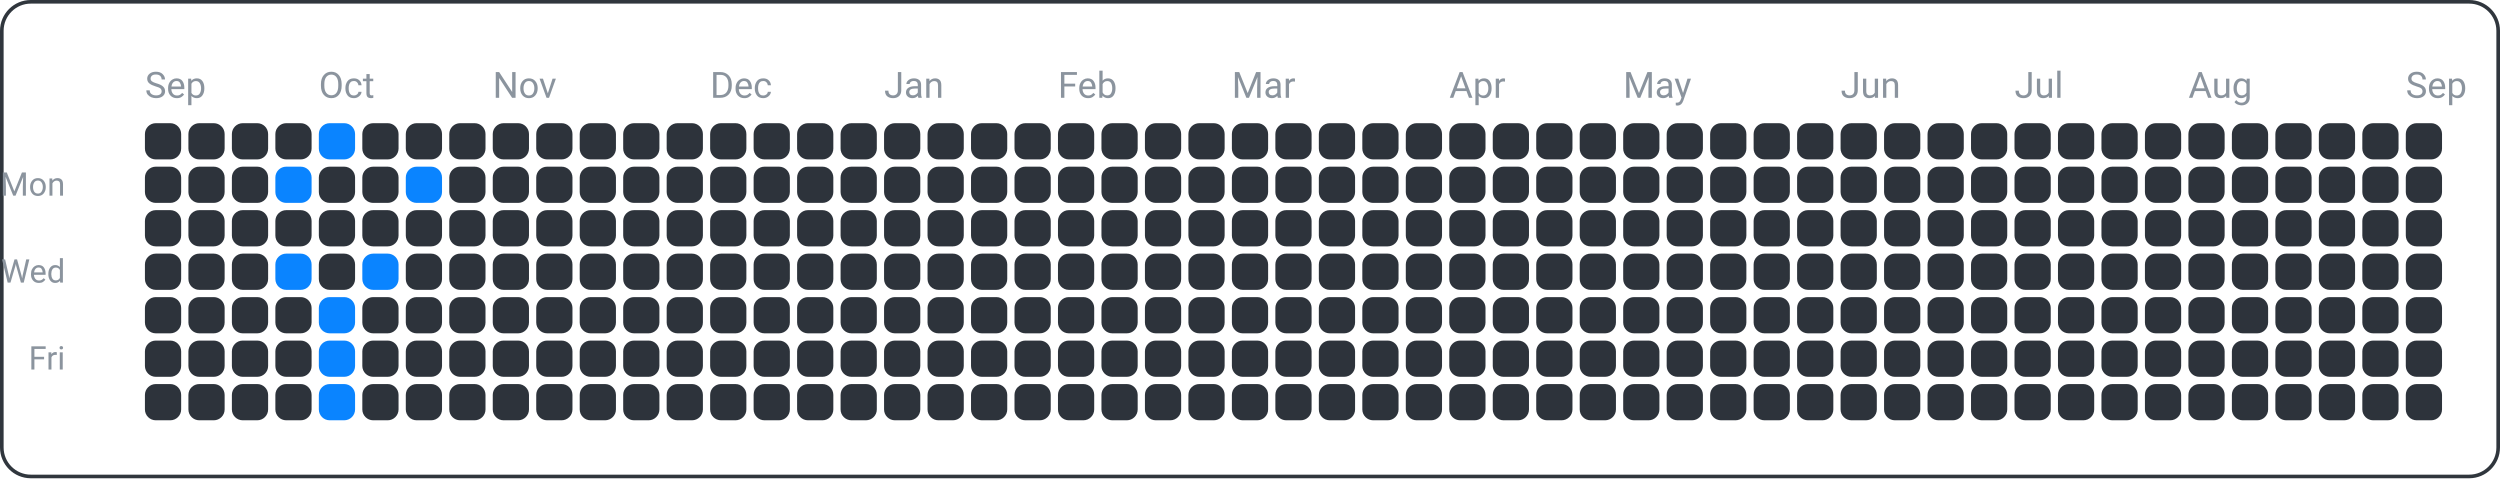
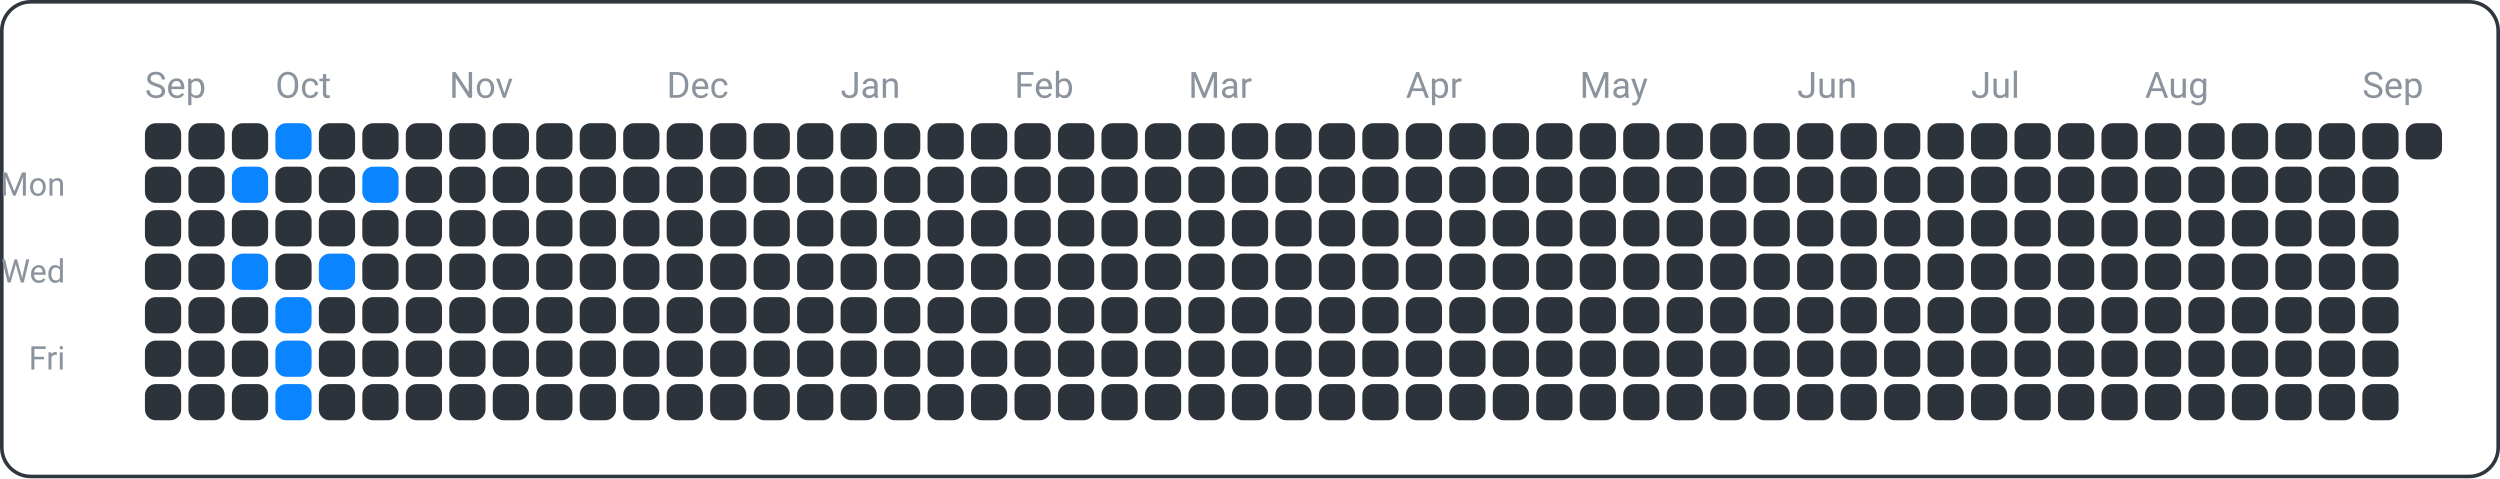
<svg xmlns="http://www.w3.org/2000/svg" width="690" height="132" viewBox="0 0 690 132">
  <rect x="0.5" y="0.5" width="689" height="131" fill="none" rx="8" ry="8" stroke="#30363d" />
  <text x="18" y="54" font-family="ui-sans-serif, -apple-system, Segoe UI, Roboto, Helvetica, Arial" font-size="9" fill="#8b949e" text-anchor="end">Mon</text>
  <text x="18" y="78" font-family="ui-sans-serif, -apple-system, Segoe UI, Roboto, Helvetica, Arial" font-size="9" fill="#8b949e" text-anchor="end">Wed</text>
  <text x="18" y="102" font-family="ui-sans-serif, -apple-system, Segoe UI, Roboto, Helvetica, Arial" font-size="9" fill="#8b949e" text-anchor="end">Fri</text>
  <text x="40" y="27" font-family="ui-sans-serif, -apple-system, Segoe UI, Roboto, Helvetica, Arial" font-size="10" fill="#8b949e" text-anchor="start">Sep</text>
-   <text x="88" y="27" font-family="ui-sans-serif, -apple-system, Segoe UI, Roboto, Helvetica, Arial" font-size="10" fill="#8b949e" text-anchor="start">Oct</text>
-   <text x="136" y="27" font-family="ui-sans-serif, -apple-system, Segoe UI, Roboto, Helvetica, Arial" font-size="10" fill="#8b949e" text-anchor="start">Nov</text>
-   <text x="196" y="27" font-family="ui-sans-serif, -apple-system, Segoe UI, Roboto, Helvetica, Arial" font-size="10" fill="#8b949e" text-anchor="start">Dec</text>
-   <text x="244" y="27" font-family="ui-sans-serif, -apple-system, Segoe UI, Roboto, Helvetica, Arial" font-size="10" fill="#8b949e" text-anchor="start">Jan</text>
-   <text x="292" y="27" font-family="ui-sans-serif, -apple-system, Segoe UI, Roboto, Helvetica, Arial" font-size="10" fill="#8b949e" text-anchor="start">Feb</text>
-   <text x="340" y="27" font-family="ui-sans-serif, -apple-system, Segoe UI, Roboto, Helvetica, Arial" font-size="10" fill="#8b949e" text-anchor="start">Mar</text>
-   <text x="400" y="27" font-family="ui-sans-serif, -apple-system, Segoe UI, Roboto, Helvetica, Arial" font-size="10" fill="#8b949e" text-anchor="start">Apr</text>
-   <text x="448" y="27" font-family="ui-sans-serif, -apple-system, Segoe UI, Roboto, Helvetica, Arial" font-size="10" fill="#8b949e" text-anchor="start">May</text>
-   <text x="508" y="27" font-family="ui-sans-serif, -apple-system, Segoe UI, Roboto, Helvetica, Arial" font-size="10" fill="#8b949e" text-anchor="start">Jun</text>
-   <text x="556" y="27" font-family="ui-sans-serif, -apple-system, Segoe UI, Roboto, Helvetica, Arial" font-size="10" fill="#8b949e" text-anchor="start">Jul</text>
-   <text x="604" y="27" font-family="ui-sans-serif, -apple-system, Segoe UI, Roboto, Helvetica, Arial" font-size="10" fill="#8b949e" text-anchor="start">Aug</text>
-   <text x="664" y="27" font-family="ui-sans-serif, -apple-system, Segoe UI, Roboto, Helvetica, Arial" font-size="10" fill="#8b949e" text-anchor="start">Sep</text>
+   <text x="76" y="27" font-family="ui-sans-serif, -apple-system, Segoe UI, Roboto, Helvetica, Arial" font-size="10" fill="#8b949e" text-anchor="start">Oct</text>
+   <text x="124" y="27" font-family="ui-sans-serif, -apple-system, Segoe UI, Roboto, Helvetica, Arial" font-size="10" fill="#8b949e" text-anchor="start">Nov</text>
+   <text x="184" y="27" font-family="ui-sans-serif, -apple-system, Segoe UI, Roboto, Helvetica, Arial" font-size="10" fill="#8b949e" text-anchor="start">Dec</text>
+   <text x="232" y="27" font-family="ui-sans-serif, -apple-system, Segoe UI, Roboto, Helvetica, Arial" font-size="10" fill="#8b949e" text-anchor="start">Jan</text>
+   <text x="280" y="27" font-family="ui-sans-serif, -apple-system, Segoe UI, Roboto, Helvetica, Arial" font-size="10" fill="#8b949e" text-anchor="start">Feb</text>
+   <text x="328" y="27" font-family="ui-sans-serif, -apple-system, Segoe UI, Roboto, Helvetica, Arial" font-size="10" fill="#8b949e" text-anchor="start">Mar</text>
+   <text x="388" y="27" font-family="ui-sans-serif, -apple-system, Segoe UI, Roboto, Helvetica, Arial" font-size="10" fill="#8b949e" text-anchor="start">Apr</text>
+   <text x="436" y="27" font-family="ui-sans-serif, -apple-system, Segoe UI, Roboto, Helvetica, Arial" font-size="10" fill="#8b949e" text-anchor="start">May</text>
+   <text x="496" y="27" font-family="ui-sans-serif, -apple-system, Segoe UI, Roboto, Helvetica, Arial" font-size="10" fill="#8b949e" text-anchor="start">Jun</text>
+   <text x="544" y="27" font-family="ui-sans-serif, -apple-system, Segoe UI, Roboto, Helvetica, Arial" font-size="10" fill="#8b949e" text-anchor="start">Jul</text>
+   <text x="592" y="27" font-family="ui-sans-serif, -apple-system, Segoe UI, Roboto, Helvetica, Arial" font-size="10" fill="#8b949e" text-anchor="start">Aug</text>
+   <text x="652" y="27" font-family="ui-sans-serif, -apple-system, Segoe UI, Roboto, Helvetica, Arial" font-size="10" fill="#8b949e" text-anchor="start">Sep</text>
  <rect x="40" y="34" width="10" height="10" fill="#2d333b" rx="3" ry="3" />
  <rect x="40" y="46" width="10" height="10" fill="#2d333b" rx="3" ry="3" />
  <rect x="40" y="58" width="10" height="10" fill="#2d333b" rx="3" ry="3" />
  <rect x="40" y="70" width="10" height="10" fill="#2d333b" rx="3" ry="3" />
  <rect x="40" y="82" width="10" height="10" fill="#2d333b" rx="3" ry="3" />
  <rect x="40" y="94" width="10" height="10" fill="#2d333b" rx="3" ry="3" />
  <rect x="40" y="106" width="10" height="10" fill="#2d333b" rx="3" ry="3" />
  <rect x="52" y="34" width="10" height="10" fill="#2d333b" rx="3" ry="3" />
  <rect x="52" y="46" width="10" height="10" fill="#2d333b" rx="3" ry="3" />
  <rect x="52" y="58" width="10" height="10" fill="#2d333b" rx="3" ry="3" />
  <rect x="52" y="70" width="10" height="10" fill="#2d333b" rx="3" ry="3" />
  <rect x="52" y="82" width="10" height="10" fill="#2d333b" rx="3" ry="3" />
  <rect x="52" y="94" width="10" height="10" fill="#2d333b" rx="3" ry="3" />
  <rect x="52" y="106" width="10" height="10" fill="#2d333b" rx="3" ry="3" />
  <rect x="64" y="34" width="10" height="10" fill="#2d333b" rx="3" ry="3" />
-   <rect x="64" y="46" width="10" height="10" fill="#2d333b" rx="3" ry="3" />
+   <rect x="64" y="46" width="10" height="10" fill="#0a84ff" rx="3" ry="3" />
  <rect x="64" y="58" width="10" height="10" fill="#2d333b" rx="3" ry="3" />
-   <rect x="64" y="70" width="10" height="10" fill="#2d333b" rx="3" ry="3" />
+   <rect x="64" y="70" width="10" height="10" fill="#0a84ff" rx="3" ry="3" />
  <rect x="64" y="82" width="10" height="10" fill="#2d333b" rx="3" ry="3" />
  <rect x="64" y="94" width="10" height="10" fill="#2d333b" rx="3" ry="3" />
  <rect x="64" y="106" width="10" height="10" fill="#2d333b" rx="3" ry="3" />
-   <rect x="76" y="34" width="10" height="10" fill="#2d333b" rx="3" ry="3" />
-   <rect x="76" y="46" width="10" height="10" fill="#0a84ff" rx="3" ry="3" />
+   <rect x="76" y="34" width="10" height="10" fill="#0a84ff" rx="3" ry="3" />
+   <rect x="76" y="46" width="10" height="10" fill="#2d333b" rx="3" ry="3" />
  <rect x="76" y="58" width="10" height="10" fill="#2d333b" rx="3" ry="3" />
-   <rect x="76" y="70" width="10" height="10" fill="#0a84ff" rx="3" ry="3" />
-   <rect x="76" y="82" width="10" height="10" fill="#2d333b" rx="3" ry="3" />
-   <rect x="76" y="94" width="10" height="10" fill="#2d333b" rx="3" ry="3" />
-   <rect x="76" y="106" width="10" height="10" fill="#2d333b" rx="3" ry="3" />
-   <rect x="88" y="34" width="10" height="10" fill="#0a84ff" rx="3" ry="3" />
+   <rect x="76" y="70" width="10" height="10" fill="#2d333b" rx="3" ry="3" />
+   <rect x="76" y="82" width="10" height="10" fill="#0a84ff" rx="3" ry="3" />
+   <rect x="76" y="94" width="10" height="10" fill="#0a84ff" rx="3" ry="3" />
+   <rect x="76" y="106" width="10" height="10" fill="#0a84ff" rx="3" ry="3" />
+   <rect x="88" y="34" width="10" height="10" fill="#2d333b" rx="3" ry="3" />
  <rect x="88" y="46" width="10" height="10" fill="#2d333b" rx="3" ry="3" />
  <rect x="88" y="58" width="10" height="10" fill="#2d333b" rx="3" ry="3" />
-   <rect x="88" y="70" width="10" height="10" fill="#2d333b" rx="3" ry="3" />
-   <rect x="88" y="82" width="10" height="10" fill="#0a84ff" rx="3" ry="3" />
-   <rect x="88" y="94" width="10" height="10" fill="#0a84ff" rx="3" ry="3" />
-   <rect x="88" y="106" width="10" height="10" fill="#0a84ff" rx="3" ry="3" />
+   <rect x="88" y="70" width="10" height="10" fill="#0a84ff" rx="3" ry="3" />
+   <rect x="88" y="82" width="10" height="10" fill="#2d333b" rx="3" ry="3" />
+   <rect x="88" y="94" width="10" height="10" fill="#2d333b" rx="3" ry="3" />
+   <rect x="88" y="106" width="10" height="10" fill="#2d333b" rx="3" ry="3" />
  <rect x="100" y="34" width="10" height="10" fill="#2d333b" rx="3" ry="3" />
-   <rect x="100" y="46" width="10" height="10" fill="#2d333b" rx="3" ry="3" />
+   <rect x="100" y="46" width="10" height="10" fill="#0a84ff" rx="3" ry="3" />
  <rect x="100" y="58" width="10" height="10" fill="#2d333b" rx="3" ry="3" />
-   <rect x="100" y="70" width="10" height="10" fill="#0a84ff" rx="3" ry="3" />
+   <rect x="100" y="70" width="10" height="10" fill="#2d333b" rx="3" ry="3" />
  <rect x="100" y="82" width="10" height="10" fill="#2d333b" rx="3" ry="3" />
  <rect x="100" y="94" width="10" height="10" fill="#2d333b" rx="3" ry="3" />
  <rect x="100" y="106" width="10" height="10" fill="#2d333b" rx="3" ry="3" />
  <rect x="112" y="34" width="10" height="10" fill="#2d333b" rx="3" ry="3" />
-   <rect x="112" y="46" width="10" height="10" fill="#0a84ff" rx="3" ry="3" />
+   <rect x="112" y="46" width="10" height="10" fill="#2d333b" rx="3" ry="3" />
  <rect x="112" y="58" width="10" height="10" fill="#2d333b" rx="3" ry="3" />
  <rect x="112" y="70" width="10" height="10" fill="#2d333b" rx="3" ry="3" />
  <rect x="112" y="82" width="10" height="10" fill="#2d333b" rx="3" ry="3" />
  <rect x="112" y="94" width="10" height="10" fill="#2d333b" rx="3" ry="3" />
  <rect x="112" y="106" width="10" height="10" fill="#2d333b" rx="3" ry="3" />
  <rect x="124" y="34" width="10" height="10" fill="#2d333b" rx="3" ry="3" />
  <rect x="124" y="46" width="10" height="10" fill="#2d333b" rx="3" ry="3" />
  <rect x="124" y="58" width="10" height="10" fill="#2d333b" rx="3" ry="3" />
  <rect x="124" y="70" width="10" height="10" fill="#2d333b" rx="3" ry="3" />
  <rect x="124" y="82" width="10" height="10" fill="#2d333b" rx="3" ry="3" />
  <rect x="124" y="94" width="10" height="10" fill="#2d333b" rx="3" ry="3" />
  <rect x="124" y="106" width="10" height="10" fill="#2d333b" rx="3" ry="3" />
  <rect x="136" y="34" width="10" height="10" fill="#2d333b" rx="3" ry="3" />
  <rect x="136" y="46" width="10" height="10" fill="#2d333b" rx="3" ry="3" />
  <rect x="136" y="58" width="10" height="10" fill="#2d333b" rx="3" ry="3" />
  <rect x="136" y="70" width="10" height="10" fill="#2d333b" rx="3" ry="3" />
  <rect x="136" y="82" width="10" height="10" fill="#2d333b" rx="3" ry="3" />
  <rect x="136" y="94" width="10" height="10" fill="#2d333b" rx="3" ry="3" />
  <rect x="136" y="106" width="10" height="10" fill="#2d333b" rx="3" ry="3" />
  <rect x="148" y="34" width="10" height="10" fill="#2d333b" rx="3" ry="3" />
  <rect x="148" y="46" width="10" height="10" fill="#2d333b" rx="3" ry="3" />
  <rect x="148" y="58" width="10" height="10" fill="#2d333b" rx="3" ry="3" />
  <rect x="148" y="70" width="10" height="10" fill="#2d333b" rx="3" ry="3" />
  <rect x="148" y="82" width="10" height="10" fill="#2d333b" rx="3" ry="3" />
  <rect x="148" y="94" width="10" height="10" fill="#2d333b" rx="3" ry="3" />
  <rect x="148" y="106" width="10" height="10" fill="#2d333b" rx="3" ry="3" />
  <rect x="160" y="34" width="10" height="10" fill="#2d333b" rx="3" ry="3" />
  <rect x="160" y="46" width="10" height="10" fill="#2d333b" rx="3" ry="3" />
  <rect x="160" y="58" width="10" height="10" fill="#2d333b" rx="3" ry="3" />
  <rect x="160" y="70" width="10" height="10" fill="#2d333b" rx="3" ry="3" />
  <rect x="160" y="82" width="10" height="10" fill="#2d333b" rx="3" ry="3" />
  <rect x="160" y="94" width="10" height="10" fill="#2d333b" rx="3" ry="3" />
  <rect x="160" y="106" width="10" height="10" fill="#2d333b" rx="3" ry="3" />
  <rect x="172" y="34" width="10" height="10" fill="#2d333b" rx="3" ry="3" />
  <rect x="172" y="46" width="10" height="10" fill="#2d333b" rx="3" ry="3" />
  <rect x="172" y="58" width="10" height="10" fill="#2d333b" rx="3" ry="3" />
  <rect x="172" y="70" width="10" height="10" fill="#2d333b" rx="3" ry="3" />
  <rect x="172" y="82" width="10" height="10" fill="#2d333b" rx="3" ry="3" />
  <rect x="172" y="94" width="10" height="10" fill="#2d333b" rx="3" ry="3" />
  <rect x="172" y="106" width="10" height="10" fill="#2d333b" rx="3" ry="3" />
  <rect x="184" y="34" width="10" height="10" fill="#2d333b" rx="3" ry="3" />
  <rect x="184" y="46" width="10" height="10" fill="#2d333b" rx="3" ry="3" />
  <rect x="184" y="58" width="10" height="10" fill="#2d333b" rx="3" ry="3" />
  <rect x="184" y="70" width="10" height="10" fill="#2d333b" rx="3" ry="3" />
  <rect x="184" y="82" width="10" height="10" fill="#2d333b" rx="3" ry="3" />
  <rect x="184" y="94" width="10" height="10" fill="#2d333b" rx="3" ry="3" />
  <rect x="184" y="106" width="10" height="10" fill="#2d333b" rx="3" ry="3" />
  <rect x="196" y="34" width="10" height="10" fill="#2d333b" rx="3" ry="3" />
  <rect x="196" y="46" width="10" height="10" fill="#2d333b" rx="3" ry="3" />
  <rect x="196" y="58" width="10" height="10" fill="#2d333b" rx="3" ry="3" />
  <rect x="196" y="70" width="10" height="10" fill="#2d333b" rx="3" ry="3" />
  <rect x="196" y="82" width="10" height="10" fill="#2d333b" rx="3" ry="3" />
  <rect x="196" y="94" width="10" height="10" fill="#2d333b" rx="3" ry="3" />
  <rect x="196" y="106" width="10" height="10" fill="#2d333b" rx="3" ry="3" />
  <rect x="208" y="34" width="10" height="10" fill="#2d333b" rx="3" ry="3" />
  <rect x="208" y="46" width="10" height="10" fill="#2d333b" rx="3" ry="3" />
  <rect x="208" y="58" width="10" height="10" fill="#2d333b" rx="3" ry="3" />
  <rect x="208" y="70" width="10" height="10" fill="#2d333b" rx="3" ry="3" />
  <rect x="208" y="82" width="10" height="10" fill="#2d333b" rx="3" ry="3" />
  <rect x="208" y="94" width="10" height="10" fill="#2d333b" rx="3" ry="3" />
  <rect x="208" y="106" width="10" height="10" fill="#2d333b" rx="3" ry="3" />
  <rect x="220" y="34" width="10" height="10" fill="#2d333b" rx="3" ry="3" />
  <rect x="220" y="46" width="10" height="10" fill="#2d333b" rx="3" ry="3" />
  <rect x="220" y="58" width="10" height="10" fill="#2d333b" rx="3" ry="3" />
  <rect x="220" y="70" width="10" height="10" fill="#2d333b" rx="3" ry="3" />
  <rect x="220" y="82" width="10" height="10" fill="#2d333b" rx="3" ry="3" />
  <rect x="220" y="94" width="10" height="10" fill="#2d333b" rx="3" ry="3" />
  <rect x="220" y="106" width="10" height="10" fill="#2d333b" rx="3" ry="3" />
  <rect x="232" y="34" width="10" height="10" fill="#2d333b" rx="3" ry="3" />
  <rect x="232" y="46" width="10" height="10" fill="#2d333b" rx="3" ry="3" />
  <rect x="232" y="58" width="10" height="10" fill="#2d333b" rx="3" ry="3" />
  <rect x="232" y="70" width="10" height="10" fill="#2d333b" rx="3" ry="3" />
  <rect x="232" y="82" width="10" height="10" fill="#2d333b" rx="3" ry="3" />
  <rect x="232" y="94" width="10" height="10" fill="#2d333b" rx="3" ry="3" />
  <rect x="232" y="106" width="10" height="10" fill="#2d333b" rx="3" ry="3" />
  <rect x="244" y="34" width="10" height="10" fill="#2d333b" rx="3" ry="3" />
  <rect x="244" y="46" width="10" height="10" fill="#2d333b" rx="3" ry="3" />
  <rect x="244" y="58" width="10" height="10" fill="#2d333b" rx="3" ry="3" />
  <rect x="244" y="70" width="10" height="10" fill="#2d333b" rx="3" ry="3" />
  <rect x="244" y="82" width="10" height="10" fill="#2d333b" rx="3" ry="3" />
  <rect x="244" y="94" width="10" height="10" fill="#2d333b" rx="3" ry="3" />
  <rect x="244" y="106" width="10" height="10" fill="#2d333b" rx="3" ry="3" />
  <rect x="256" y="34" width="10" height="10" fill="#2d333b" rx="3" ry="3" />
  <rect x="256" y="46" width="10" height="10" fill="#2d333b" rx="3" ry="3" />
  <rect x="256" y="58" width="10" height="10" fill="#2d333b" rx="3" ry="3" />
  <rect x="256" y="70" width="10" height="10" fill="#2d333b" rx="3" ry="3" />
  <rect x="256" y="82" width="10" height="10" fill="#2d333b" rx="3" ry="3" />
  <rect x="256" y="94" width="10" height="10" fill="#2d333b" rx="3" ry="3" />
  <rect x="256" y="106" width="10" height="10" fill="#2d333b" rx="3" ry="3" />
  <rect x="268" y="34" width="10" height="10" fill="#2d333b" rx="3" ry="3" />
  <rect x="268" y="46" width="10" height="10" fill="#2d333b" rx="3" ry="3" />
  <rect x="268" y="58" width="10" height="10" fill="#2d333b" rx="3" ry="3" />
  <rect x="268" y="70" width="10" height="10" fill="#2d333b" rx="3" ry="3" />
  <rect x="268" y="82" width="10" height="10" fill="#2d333b" rx="3" ry="3" />
  <rect x="268" y="94" width="10" height="10" fill="#2d333b" rx="3" ry="3" />
  <rect x="268" y="106" width="10" height="10" fill="#2d333b" rx="3" ry="3" />
  <rect x="280" y="34" width="10" height="10" fill="#2d333b" rx="3" ry="3" />
  <rect x="280" y="46" width="10" height="10" fill="#2d333b" rx="3" ry="3" />
  <rect x="280" y="58" width="10" height="10" fill="#2d333b" rx="3" ry="3" />
  <rect x="280" y="70" width="10" height="10" fill="#2d333b" rx="3" ry="3" />
  <rect x="280" y="82" width="10" height="10" fill="#2d333b" rx="3" ry="3" />
  <rect x="280" y="94" width="10" height="10" fill="#2d333b" rx="3" ry="3" />
  <rect x="280" y="106" width="10" height="10" fill="#2d333b" rx="3" ry="3" />
  <rect x="292" y="34" width="10" height="10" fill="#2d333b" rx="3" ry="3" />
  <rect x="292" y="46" width="10" height="10" fill="#2d333b" rx="3" ry="3" />
  <rect x="292" y="58" width="10" height="10" fill="#2d333b" rx="3" ry="3" />
  <rect x="292" y="70" width="10" height="10" fill="#2d333b" rx="3" ry="3" />
  <rect x="292" y="82" width="10" height="10" fill="#2d333b" rx="3" ry="3" />
  <rect x="292" y="94" width="10" height="10" fill="#2d333b" rx="3" ry="3" />
  <rect x="292" y="106" width="10" height="10" fill="#2d333b" rx="3" ry="3" />
  <rect x="304" y="34" width="10" height="10" fill="#2d333b" rx="3" ry="3" />
  <rect x="304" y="46" width="10" height="10" fill="#2d333b" rx="3" ry="3" />
  <rect x="304" y="58" width="10" height="10" fill="#2d333b" rx="3" ry="3" />
  <rect x="304" y="70" width="10" height="10" fill="#2d333b" rx="3" ry="3" />
  <rect x="304" y="82" width="10" height="10" fill="#2d333b" rx="3" ry="3" />
  <rect x="304" y="94" width="10" height="10" fill="#2d333b" rx="3" ry="3" />
  <rect x="304" y="106" width="10" height="10" fill="#2d333b" rx="3" ry="3" />
  <rect x="316" y="34" width="10" height="10" fill="#2d333b" rx="3" ry="3" />
  <rect x="316" y="46" width="10" height="10" fill="#2d333b" rx="3" ry="3" />
  <rect x="316" y="58" width="10" height="10" fill="#2d333b" rx="3" ry="3" />
  <rect x="316" y="70" width="10" height="10" fill="#2d333b" rx="3" ry="3" />
  <rect x="316" y="82" width="10" height="10" fill="#2d333b" rx="3" ry="3" />
  <rect x="316" y="94" width="10" height="10" fill="#2d333b" rx="3" ry="3" />
  <rect x="316" y="106" width="10" height="10" fill="#2d333b" rx="3" ry="3" />
  <rect x="328" y="34" width="10" height="10" fill="#2d333b" rx="3" ry="3" />
  <rect x="328" y="46" width="10" height="10" fill="#2d333b" rx="3" ry="3" />
  <rect x="328" y="58" width="10" height="10" fill="#2d333b" rx="3" ry="3" />
  <rect x="328" y="70" width="10" height="10" fill="#2d333b" rx="3" ry="3" />
  <rect x="328" y="82" width="10" height="10" fill="#2d333b" rx="3" ry="3" />
  <rect x="328" y="94" width="10" height="10" fill="#2d333b" rx="3" ry="3" />
  <rect x="328" y="106" width="10" height="10" fill="#2d333b" rx="3" ry="3" />
  <rect x="340" y="34" width="10" height="10" fill="#2d333b" rx="3" ry="3" />
  <rect x="340" y="46" width="10" height="10" fill="#2d333b" rx="3" ry="3" />
  <rect x="340" y="58" width="10" height="10" fill="#2d333b" rx="3" ry="3" />
  <rect x="340" y="70" width="10" height="10" fill="#2d333b" rx="3" ry="3" />
  <rect x="340" y="82" width="10" height="10" fill="#2d333b" rx="3" ry="3" />
  <rect x="340" y="94" width="10" height="10" fill="#2d333b" rx="3" ry="3" />
  <rect x="340" y="106" width="10" height="10" fill="#2d333b" rx="3" ry="3" />
  <rect x="352" y="34" width="10" height="10" fill="#2d333b" rx="3" ry="3" />
  <rect x="352" y="46" width="10" height="10" fill="#2d333b" rx="3" ry="3" />
  <rect x="352" y="58" width="10" height="10" fill="#2d333b" rx="3" ry="3" />
  <rect x="352" y="70" width="10" height="10" fill="#2d333b" rx="3" ry="3" />
  <rect x="352" y="82" width="10" height="10" fill="#2d333b" rx="3" ry="3" />
  <rect x="352" y="94" width="10" height="10" fill="#2d333b" rx="3" ry="3" />
  <rect x="352" y="106" width="10" height="10" fill="#2d333b" rx="3" ry="3" />
  <rect x="364" y="34" width="10" height="10" fill="#2d333b" rx="3" ry="3" />
  <rect x="364" y="46" width="10" height="10" fill="#2d333b" rx="3" ry="3" />
  <rect x="364" y="58" width="10" height="10" fill="#2d333b" rx="3" ry="3" />
  <rect x="364" y="70" width="10" height="10" fill="#2d333b" rx="3" ry="3" />
  <rect x="364" y="82" width="10" height="10" fill="#2d333b" rx="3" ry="3" />
  <rect x="364" y="94" width="10" height="10" fill="#2d333b" rx="3" ry="3" />
  <rect x="364" y="106" width="10" height="10" fill="#2d333b" rx="3" ry="3" />
  <rect x="376" y="34" width="10" height="10" fill="#2d333b" rx="3" ry="3" />
  <rect x="376" y="46" width="10" height="10" fill="#2d333b" rx="3" ry="3" />
  <rect x="376" y="58" width="10" height="10" fill="#2d333b" rx="3" ry="3" />
  <rect x="376" y="70" width="10" height="10" fill="#2d333b" rx="3" ry="3" />
  <rect x="376" y="82" width="10" height="10" fill="#2d333b" rx="3" ry="3" />
  <rect x="376" y="94" width="10" height="10" fill="#2d333b" rx="3" ry="3" />
  <rect x="376" y="106" width="10" height="10" fill="#2d333b" rx="3" ry="3" />
  <rect x="388" y="34" width="10" height="10" fill="#2d333b" rx="3" ry="3" />
  <rect x="388" y="46" width="10" height="10" fill="#2d333b" rx="3" ry="3" />
  <rect x="388" y="58" width="10" height="10" fill="#2d333b" rx="3" ry="3" />
  <rect x="388" y="70" width="10" height="10" fill="#2d333b" rx="3" ry="3" />
  <rect x="388" y="82" width="10" height="10" fill="#2d333b" rx="3" ry="3" />
  <rect x="388" y="94" width="10" height="10" fill="#2d333b" rx="3" ry="3" />
  <rect x="388" y="106" width="10" height="10" fill="#2d333b" rx="3" ry="3" />
  <rect x="400" y="34" width="10" height="10" fill="#2d333b" rx="3" ry="3" />
  <rect x="400" y="46" width="10" height="10" fill="#2d333b" rx="3" ry="3" />
  <rect x="400" y="58" width="10" height="10" fill="#2d333b" rx="3" ry="3" />
  <rect x="400" y="70" width="10" height="10" fill="#2d333b" rx="3" ry="3" />
  <rect x="400" y="82" width="10" height="10" fill="#2d333b" rx="3" ry="3" />
  <rect x="400" y="94" width="10" height="10" fill="#2d333b" rx="3" ry="3" />
  <rect x="400" y="106" width="10" height="10" fill="#2d333b" rx="3" ry="3" />
  <rect x="412" y="34" width="10" height="10" fill="#2d333b" rx="3" ry="3" />
  <rect x="412" y="46" width="10" height="10" fill="#2d333b" rx="3" ry="3" />
  <rect x="412" y="58" width="10" height="10" fill="#2d333b" rx="3" ry="3" />
  <rect x="412" y="70" width="10" height="10" fill="#2d333b" rx="3" ry="3" />
  <rect x="412" y="82" width="10" height="10" fill="#2d333b" rx="3" ry="3" />
  <rect x="412" y="94" width="10" height="10" fill="#2d333b" rx="3" ry="3" />
  <rect x="412" y="106" width="10" height="10" fill="#2d333b" rx="3" ry="3" />
  <rect x="424" y="34" width="10" height="10" fill="#2d333b" rx="3" ry="3" />
  <rect x="424" y="46" width="10" height="10" fill="#2d333b" rx="3" ry="3" />
  <rect x="424" y="58" width="10" height="10" fill="#2d333b" rx="3" ry="3" />
  <rect x="424" y="70" width="10" height="10" fill="#2d333b" rx="3" ry="3" />
  <rect x="424" y="82" width="10" height="10" fill="#2d333b" rx="3" ry="3" />
  <rect x="424" y="94" width="10" height="10" fill="#2d333b" rx="3" ry="3" />
  <rect x="424" y="106" width="10" height="10" fill="#2d333b" rx="3" ry="3" />
  <rect x="436" y="34" width="10" height="10" fill="#2d333b" rx="3" ry="3" />
  <rect x="436" y="46" width="10" height="10" fill="#2d333b" rx="3" ry="3" />
  <rect x="436" y="58" width="10" height="10" fill="#2d333b" rx="3" ry="3" />
  <rect x="436" y="70" width="10" height="10" fill="#2d333b" rx="3" ry="3" />
  <rect x="436" y="82" width="10" height="10" fill="#2d333b" rx="3" ry="3" />
  <rect x="436" y="94" width="10" height="10" fill="#2d333b" rx="3" ry="3" />
  <rect x="436" y="106" width="10" height="10" fill="#2d333b" rx="3" ry="3" />
  <rect x="448" y="34" width="10" height="10" fill="#2d333b" rx="3" ry="3" />
  <rect x="448" y="46" width="10" height="10" fill="#2d333b" rx="3" ry="3" />
  <rect x="448" y="58" width="10" height="10" fill="#2d333b" rx="3" ry="3" />
  <rect x="448" y="70" width="10" height="10" fill="#2d333b" rx="3" ry="3" />
  <rect x="448" y="82" width="10" height="10" fill="#2d333b" rx="3" ry="3" />
  <rect x="448" y="94" width="10" height="10" fill="#2d333b" rx="3" ry="3" />
  <rect x="448" y="106" width="10" height="10" fill="#2d333b" rx="3" ry="3" />
  <rect x="460" y="34" width="10" height="10" fill="#2d333b" rx="3" ry="3" />
  <rect x="460" y="46" width="10" height="10" fill="#2d333b" rx="3" ry="3" />
  <rect x="460" y="58" width="10" height="10" fill="#2d333b" rx="3" ry="3" />
  <rect x="460" y="70" width="10" height="10" fill="#2d333b" rx="3" ry="3" />
  <rect x="460" y="82" width="10" height="10" fill="#2d333b" rx="3" ry="3" />
  <rect x="460" y="94" width="10" height="10" fill="#2d333b" rx="3" ry="3" />
  <rect x="460" y="106" width="10" height="10" fill="#2d333b" rx="3" ry="3" />
  <rect x="472" y="34" width="10" height="10" fill="#2d333b" rx="3" ry="3" />
  <rect x="472" y="46" width="10" height="10" fill="#2d333b" rx="3" ry="3" />
  <rect x="472" y="58" width="10" height="10" fill="#2d333b" rx="3" ry="3" />
  <rect x="472" y="70" width="10" height="10" fill="#2d333b" rx="3" ry="3" />
  <rect x="472" y="82" width="10" height="10" fill="#2d333b" rx="3" ry="3" />
  <rect x="472" y="94" width="10" height="10" fill="#2d333b" rx="3" ry="3" />
  <rect x="472" y="106" width="10" height="10" fill="#2d333b" rx="3" ry="3" />
  <rect x="484" y="34" width="10" height="10" fill="#2d333b" rx="3" ry="3" />
  <rect x="484" y="46" width="10" height="10" fill="#2d333b" rx="3" ry="3" />
  <rect x="484" y="58" width="10" height="10" fill="#2d333b" rx="3" ry="3" />
  <rect x="484" y="70" width="10" height="10" fill="#2d333b" rx="3" ry="3" />
  <rect x="484" y="82" width="10" height="10" fill="#2d333b" rx="3" ry="3" />
  <rect x="484" y="94" width="10" height="10" fill="#2d333b" rx="3" ry="3" />
  <rect x="484" y="106" width="10" height="10" fill="#2d333b" rx="3" ry="3" />
  <rect x="496" y="34" width="10" height="10" fill="#2d333b" rx="3" ry="3" />
  <rect x="496" y="46" width="10" height="10" fill="#2d333b" rx="3" ry="3" />
  <rect x="496" y="58" width="10" height="10" fill="#2d333b" rx="3" ry="3" />
  <rect x="496" y="70" width="10" height="10" fill="#2d333b" rx="3" ry="3" />
  <rect x="496" y="82" width="10" height="10" fill="#2d333b" rx="3" ry="3" />
  <rect x="496" y="94" width="10" height="10" fill="#2d333b" rx="3" ry="3" />
  <rect x="496" y="106" width="10" height="10" fill="#2d333b" rx="3" ry="3" />
  <rect x="508" y="34" width="10" height="10" fill="#2d333b" rx="3" ry="3" />
  <rect x="508" y="46" width="10" height="10" fill="#2d333b" rx="3" ry="3" />
  <rect x="508" y="58" width="10" height="10" fill="#2d333b" rx="3" ry="3" />
  <rect x="508" y="70" width="10" height="10" fill="#2d333b" rx="3" ry="3" />
  <rect x="508" y="82" width="10" height="10" fill="#2d333b" rx="3" ry="3" />
  <rect x="508" y="94" width="10" height="10" fill="#2d333b" rx="3" ry="3" />
  <rect x="508" y="106" width="10" height="10" fill="#2d333b" rx="3" ry="3" />
  <rect x="520" y="34" width="10" height="10" fill="#2d333b" rx="3" ry="3" />
  <rect x="520" y="46" width="10" height="10" fill="#2d333b" rx="3" ry="3" />
  <rect x="520" y="58" width="10" height="10" fill="#2d333b" rx="3" ry="3" />
  <rect x="520" y="70" width="10" height="10" fill="#2d333b" rx="3" ry="3" />
  <rect x="520" y="82" width="10" height="10" fill="#2d333b" rx="3" ry="3" />
  <rect x="520" y="94" width="10" height="10" fill="#2d333b" rx="3" ry="3" />
  <rect x="520" y="106" width="10" height="10" fill="#2d333b" rx="3" ry="3" />
  <rect x="532" y="34" width="10" height="10" fill="#2d333b" rx="3" ry="3" />
  <rect x="532" y="46" width="10" height="10" fill="#2d333b" rx="3" ry="3" />
  <rect x="532" y="58" width="10" height="10" fill="#2d333b" rx="3" ry="3" />
  <rect x="532" y="70" width="10" height="10" fill="#2d333b" rx="3" ry="3" />
  <rect x="532" y="82" width="10" height="10" fill="#2d333b" rx="3" ry="3" />
  <rect x="532" y="94" width="10" height="10" fill="#2d333b" rx="3" ry="3" />
  <rect x="532" y="106" width="10" height="10" fill="#2d333b" rx="3" ry="3" />
  <rect x="544" y="34" width="10" height="10" fill="#2d333b" rx="3" ry="3" />
  <rect x="544" y="46" width="10" height="10" fill="#2d333b" rx="3" ry="3" />
  <rect x="544" y="58" width="10" height="10" fill="#2d333b" rx="3" ry="3" />
  <rect x="544" y="70" width="10" height="10" fill="#2d333b" rx="3" ry="3" />
  <rect x="544" y="82" width="10" height="10" fill="#2d333b" rx="3" ry="3" />
  <rect x="544" y="94" width="10" height="10" fill="#2d333b" rx="3" ry="3" />
  <rect x="544" y="106" width="10" height="10" fill="#2d333b" rx="3" ry="3" />
  <rect x="556" y="34" width="10" height="10" fill="#2d333b" rx="3" ry="3" />
  <rect x="556" y="46" width="10" height="10" fill="#2d333b" rx="3" ry="3" />
  <rect x="556" y="58" width="10" height="10" fill="#2d333b" rx="3" ry="3" />
  <rect x="556" y="70" width="10" height="10" fill="#2d333b" rx="3" ry="3" />
  <rect x="556" y="82" width="10" height="10" fill="#2d333b" rx="3" ry="3" />
  <rect x="556" y="94" width="10" height="10" fill="#2d333b" rx="3" ry="3" />
  <rect x="556" y="106" width="10" height="10" fill="#2d333b" rx="3" ry="3" />
  <rect x="568" y="34" width="10" height="10" fill="#2d333b" rx="3" ry="3" />
  <rect x="568" y="46" width="10" height="10" fill="#2d333b" rx="3" ry="3" />
  <rect x="568" y="58" width="10" height="10" fill="#2d333b" rx="3" ry="3" />
  <rect x="568" y="70" width="10" height="10" fill="#2d333b" rx="3" ry="3" />
  <rect x="568" y="82" width="10" height="10" fill="#2d333b" rx="3" ry="3" />
  <rect x="568" y="94" width="10" height="10" fill="#2d333b" rx="3" ry="3" />
  <rect x="568" y="106" width="10" height="10" fill="#2d333b" rx="3" ry="3" />
  <rect x="580" y="34" width="10" height="10" fill="#2d333b" rx="3" ry="3" />
  <rect x="580" y="46" width="10" height="10" fill="#2d333b" rx="3" ry="3" />
  <rect x="580" y="58" width="10" height="10" fill="#2d333b" rx="3" ry="3" />
  <rect x="580" y="70" width="10" height="10" fill="#2d333b" rx="3" ry="3" />
  <rect x="580" y="82" width="10" height="10" fill="#2d333b" rx="3" ry="3" />
  <rect x="580" y="94" width="10" height="10" fill="#2d333b" rx="3" ry="3" />
  <rect x="580" y="106" width="10" height="10" fill="#2d333b" rx="3" ry="3" />
  <rect x="592" y="34" width="10" height="10" fill="#2d333b" rx="3" ry="3" />
  <rect x="592" y="46" width="10" height="10" fill="#2d333b" rx="3" ry="3" />
  <rect x="592" y="58" width="10" height="10" fill="#2d333b" rx="3" ry="3" />
  <rect x="592" y="70" width="10" height="10" fill="#2d333b" rx="3" ry="3" />
  <rect x="592" y="82" width="10" height="10" fill="#2d333b" rx="3" ry="3" />
  <rect x="592" y="94" width="10" height="10" fill="#2d333b" rx="3" ry="3" />
  <rect x="592" y="106" width="10" height="10" fill="#2d333b" rx="3" ry="3" />
  <rect x="604" y="34" width="10" height="10" fill="#2d333b" rx="3" ry="3" />
  <rect x="604" y="46" width="10" height="10" fill="#2d333b" rx="3" ry="3" />
  <rect x="604" y="58" width="10" height="10" fill="#2d333b" rx="3" ry="3" />
  <rect x="604" y="70" width="10" height="10" fill="#2d333b" rx="3" ry="3" />
  <rect x="604" y="82" width="10" height="10" fill="#2d333b" rx="3" ry="3" />
  <rect x="604" y="94" width="10" height="10" fill="#2d333b" rx="3" ry="3" />
  <rect x="604" y="106" width="10" height="10" fill="#2d333b" rx="3" ry="3" />
  <rect x="616" y="34" width="10" height="10" fill="#2d333b" rx="3" ry="3" />
  <rect x="616" y="46" width="10" height="10" fill="#2d333b" rx="3" ry="3" />
  <rect x="616" y="58" width="10" height="10" fill="#2d333b" rx="3" ry="3" />
  <rect x="616" y="70" width="10" height="10" fill="#2d333b" rx="3" ry="3" />
  <rect x="616" y="82" width="10" height="10" fill="#2d333b" rx="3" ry="3" />
  <rect x="616" y="94" width="10" height="10" fill="#2d333b" rx="3" ry="3" />
  <rect x="616" y="106" width="10" height="10" fill="#2d333b" rx="3" ry="3" />
  <rect x="628" y="34" width="10" height="10" fill="#2d333b" rx="3" ry="3" />
  <rect x="628" y="46" width="10" height="10" fill="#2d333b" rx="3" ry="3" />
  <rect x="628" y="58" width="10" height="10" fill="#2d333b" rx="3" ry="3" />
  <rect x="628" y="70" width="10" height="10" fill="#2d333b" rx="3" ry="3" />
  <rect x="628" y="82" width="10" height="10" fill="#2d333b" rx="3" ry="3" />
  <rect x="628" y="94" width="10" height="10" fill="#2d333b" rx="3" ry="3" />
  <rect x="628" y="106" width="10" height="10" fill="#2d333b" rx="3" ry="3" />
  <rect x="640" y="34" width="10" height="10" fill="#2d333b" rx="3" ry="3" />
  <rect x="640" y="46" width="10" height="10" fill="#2d333b" rx="3" ry="3" />
  <rect x="640" y="58" width="10" height="10" fill="#2d333b" rx="3" ry="3" />
  <rect x="640" y="70" width="10" height="10" fill="#2d333b" rx="3" ry="3" />
  <rect x="640" y="82" width="10" height="10" fill="#2d333b" rx="3" ry="3" />
  <rect x="640" y="94" width="10" height="10" fill="#2d333b" rx="3" ry="3" />
  <rect x="640" y="106" width="10" height="10" fill="#2d333b" rx="3" ry="3" />
  <rect x="652" y="34" width="10" height="10" fill="#2d333b" rx="3" ry="3" />
  <rect x="652" y="46" width="10" height="10" fill="#2d333b" rx="3" ry="3" />
  <rect x="652" y="58" width="10" height="10" fill="#2d333b" rx="3" ry="3" />
  <rect x="652" y="70" width="10" height="10" fill="#2d333b" rx="3" ry="3" />
  <rect x="652" y="82" width="10" height="10" fill="#2d333b" rx="3" ry="3" />
  <rect x="652" y="94" width="10" height="10" fill="#2d333b" rx="3" ry="3" />
  <rect x="652" y="106" width="10" height="10" fill="#2d333b" rx="3" ry="3" />
  <rect x="664" y="34" width="10" height="10" fill="#2d333b" rx="3" ry="3" />
-   <rect x="664" y="46" width="10" height="10" fill="#2d333b" rx="3" ry="3" />
-   <rect x="664" y="58" width="10" height="10" fill="#2d333b" rx="3" ry="3" />
-   <rect x="664" y="70" width="10" height="10" fill="#2d333b" rx="3" ry="3" />
-   <rect x="664" y="82" width="10" height="10" fill="#2d333b" rx="3" ry="3" />
-   <rect x="664" y="94" width="10" height="10" fill="#2d333b" rx="3" ry="3" />
-   <rect x="664" y="106" width="10" height="10" fill="#2d333b" rx="3" ry="3" />
</svg>
